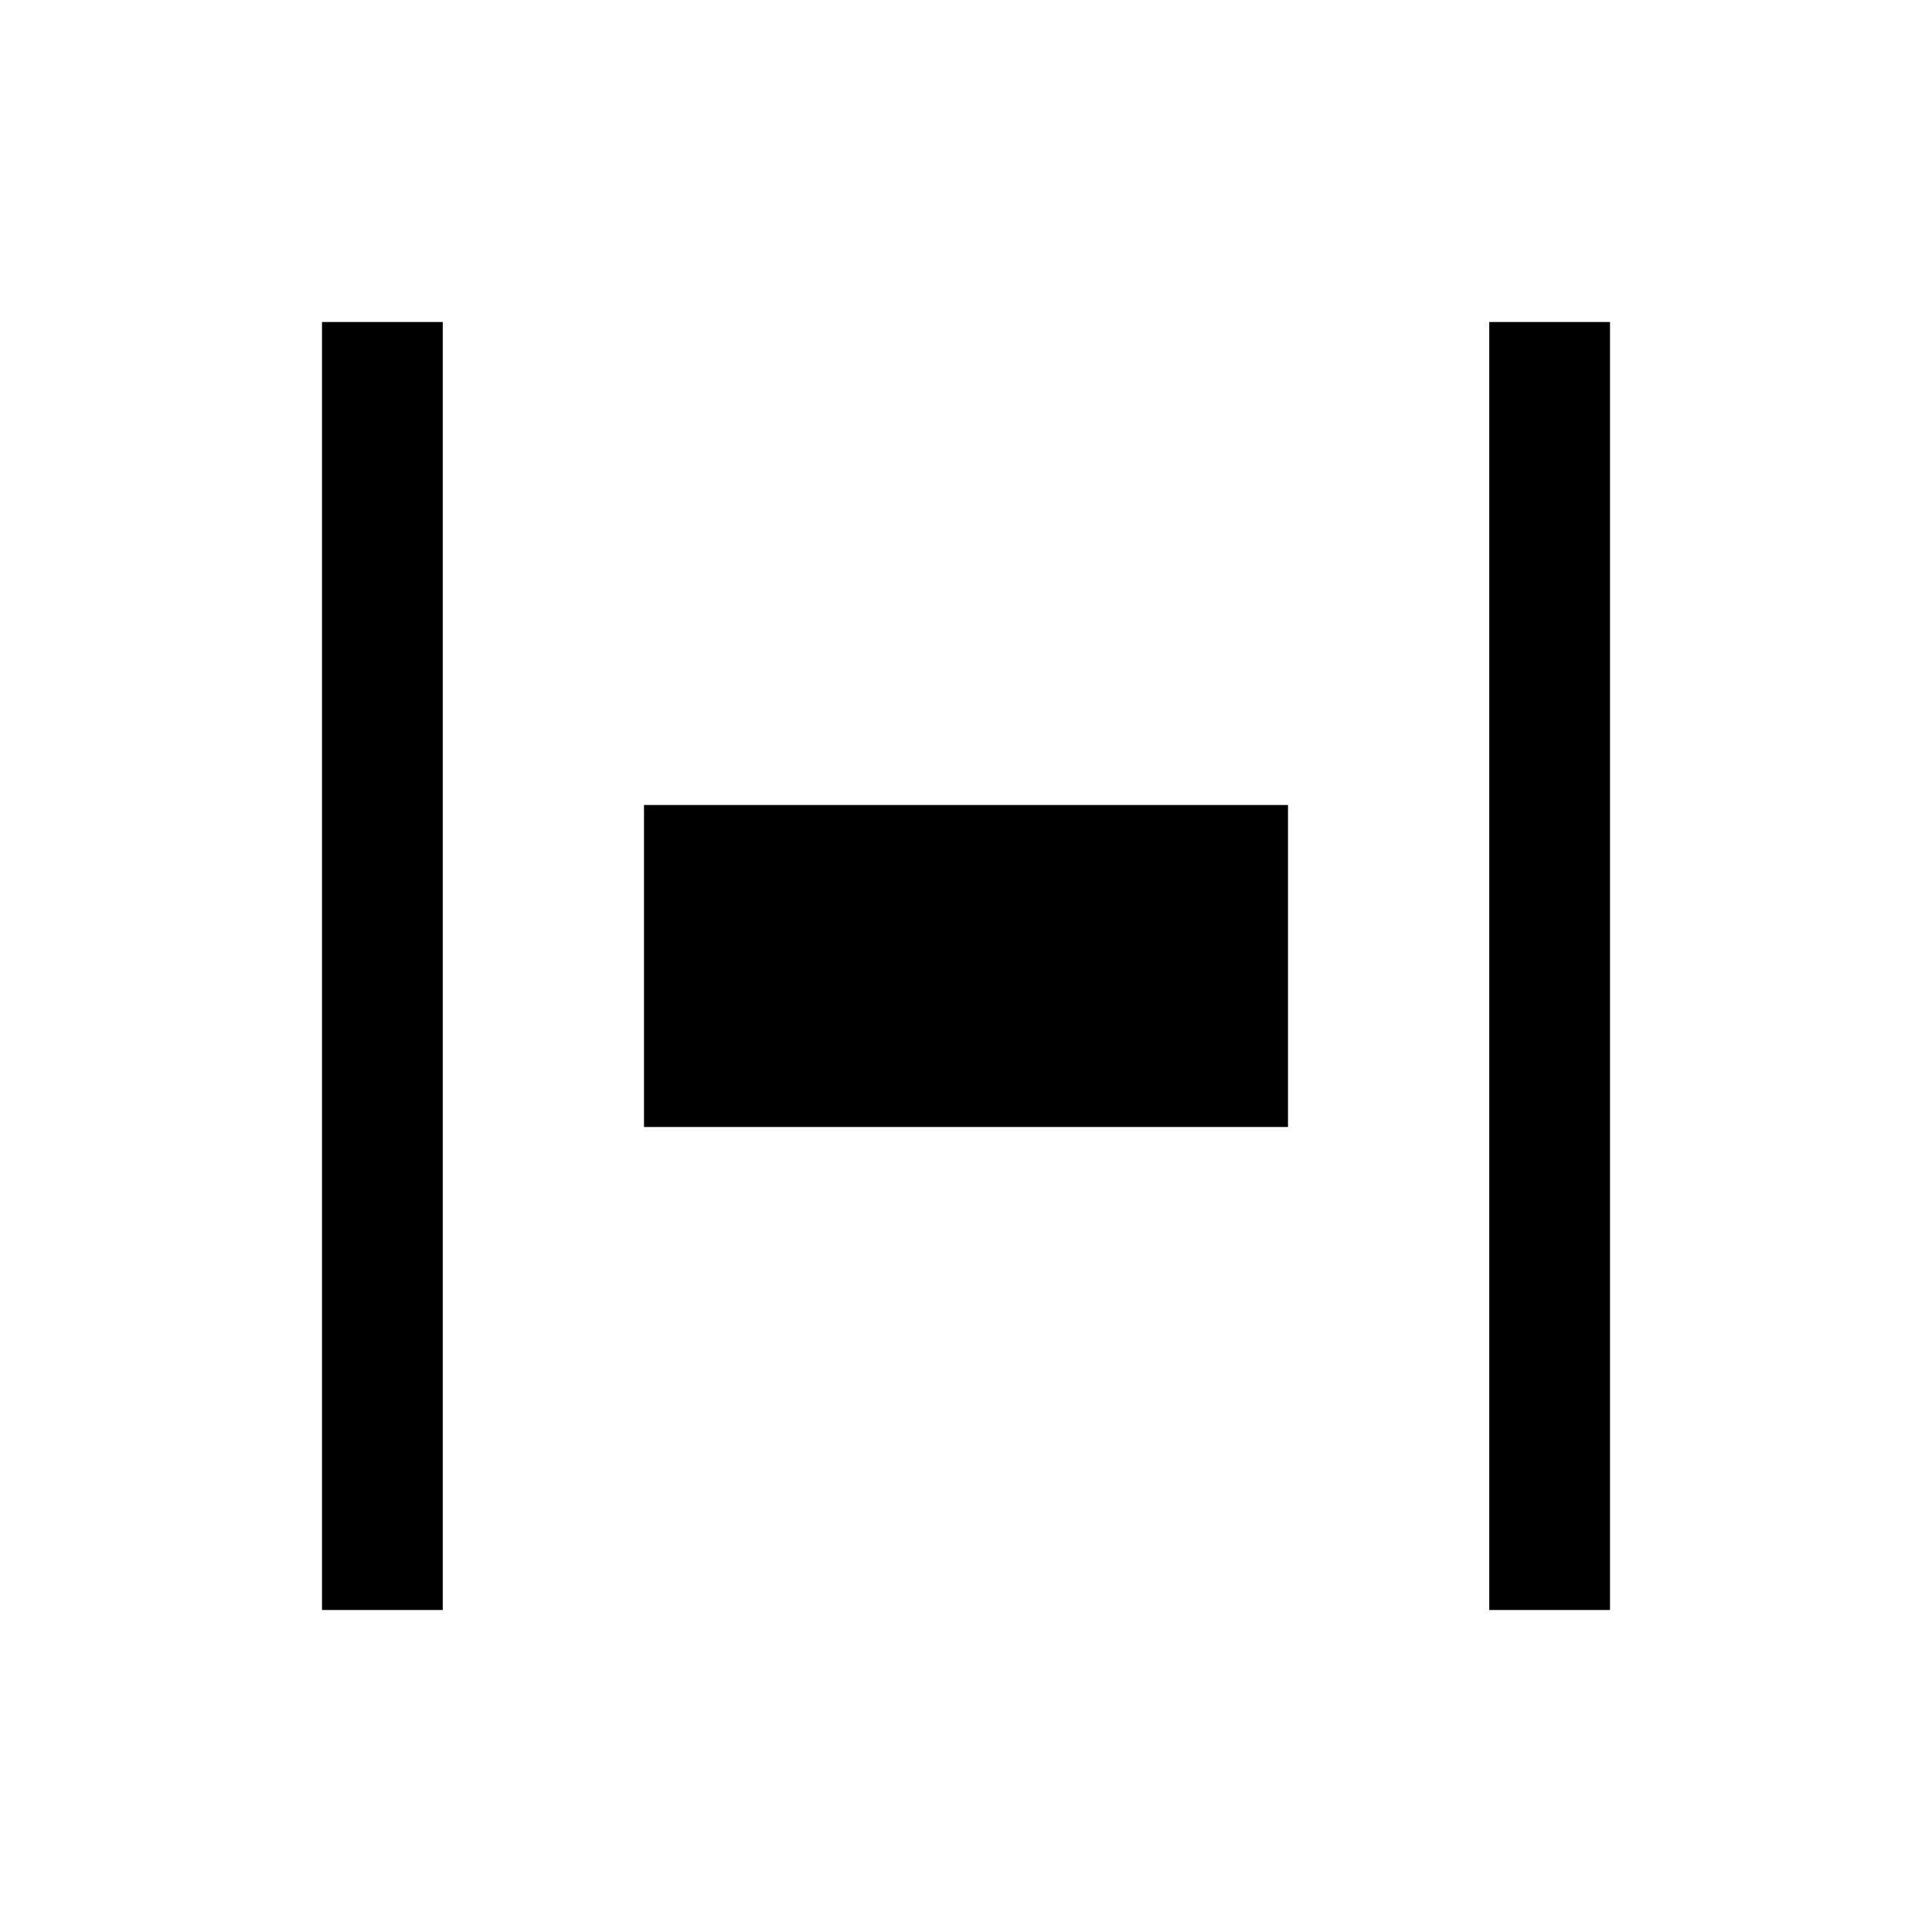
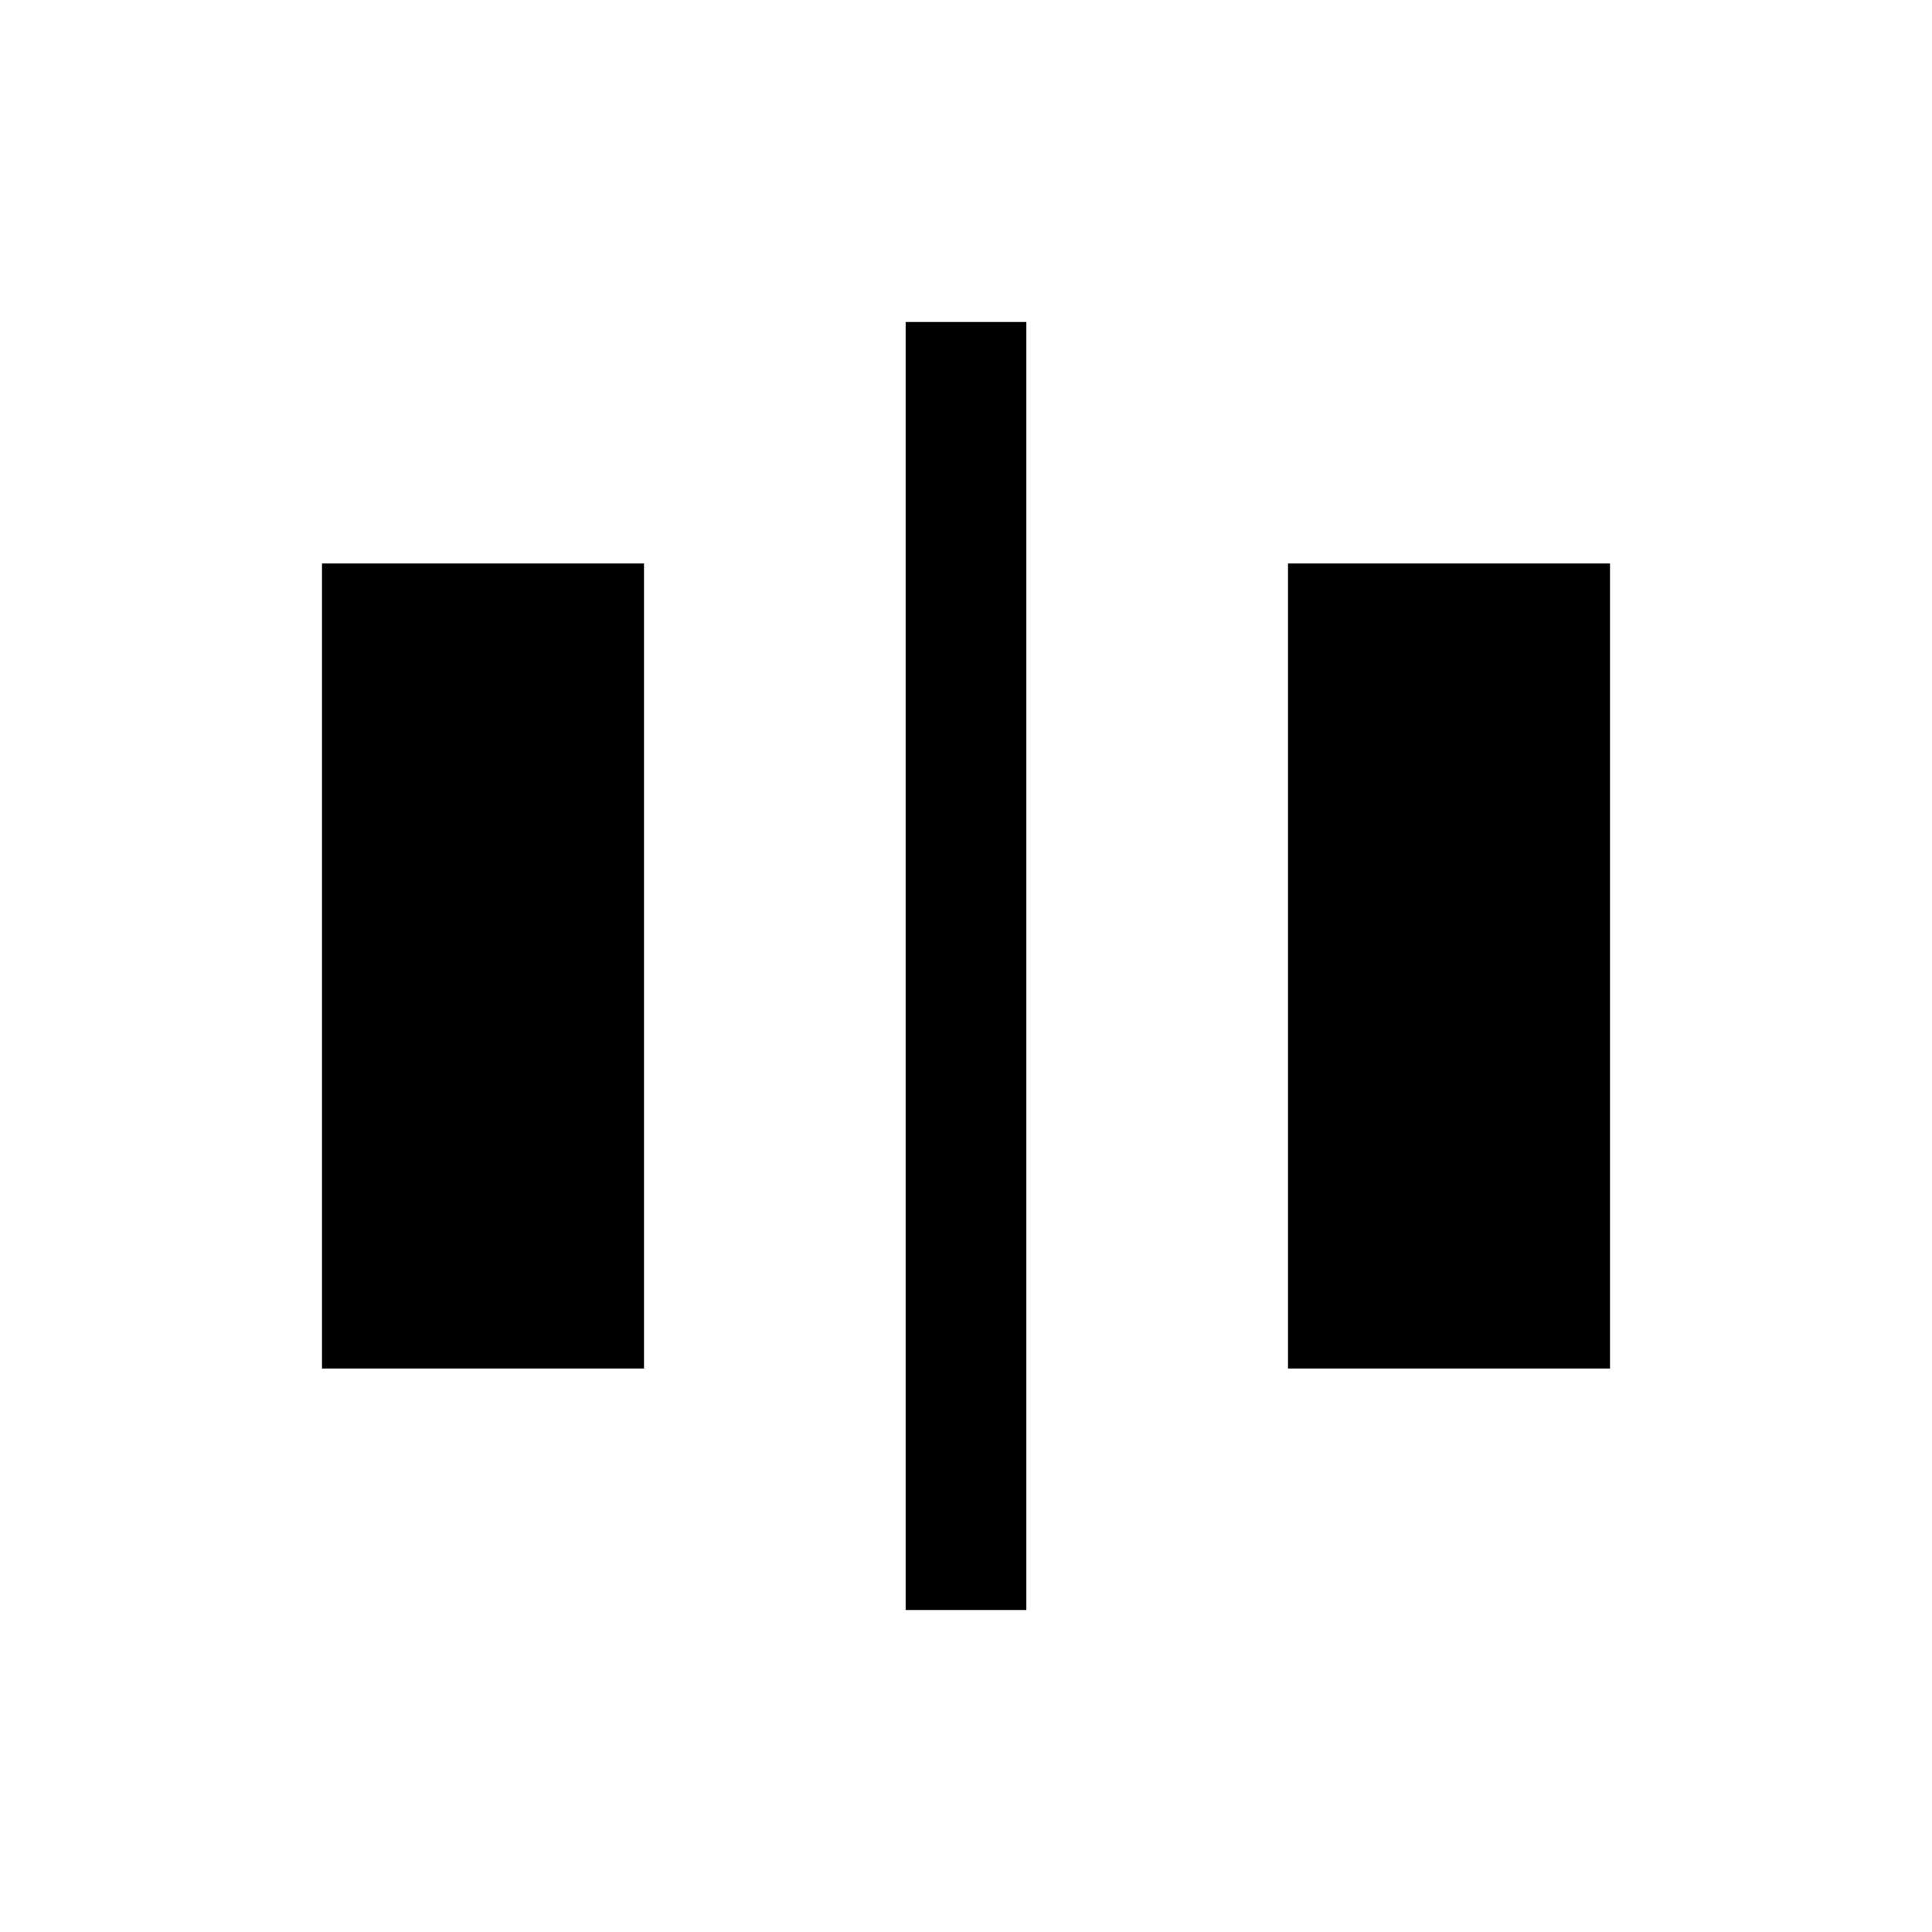
<svg xmlns="http://www.w3.org/2000/svg" width="24" height="24" viewBox="0 0 24 24" fill="none">
-   <path d="M4 4H5.5V20H4V4ZM8 10H16V14H8V10ZM20 4H18.5V20H20V4Z" fill="currentColor" />
+   <path d="M4 17L4 7L8 7L8 17L4 17ZM16 17L16 7L20 7L20 17L16 17ZM11.25 4L11.25 20L12.75 20L12.75 4L11.25 4Z" fill="currentColor" />
</svg>
